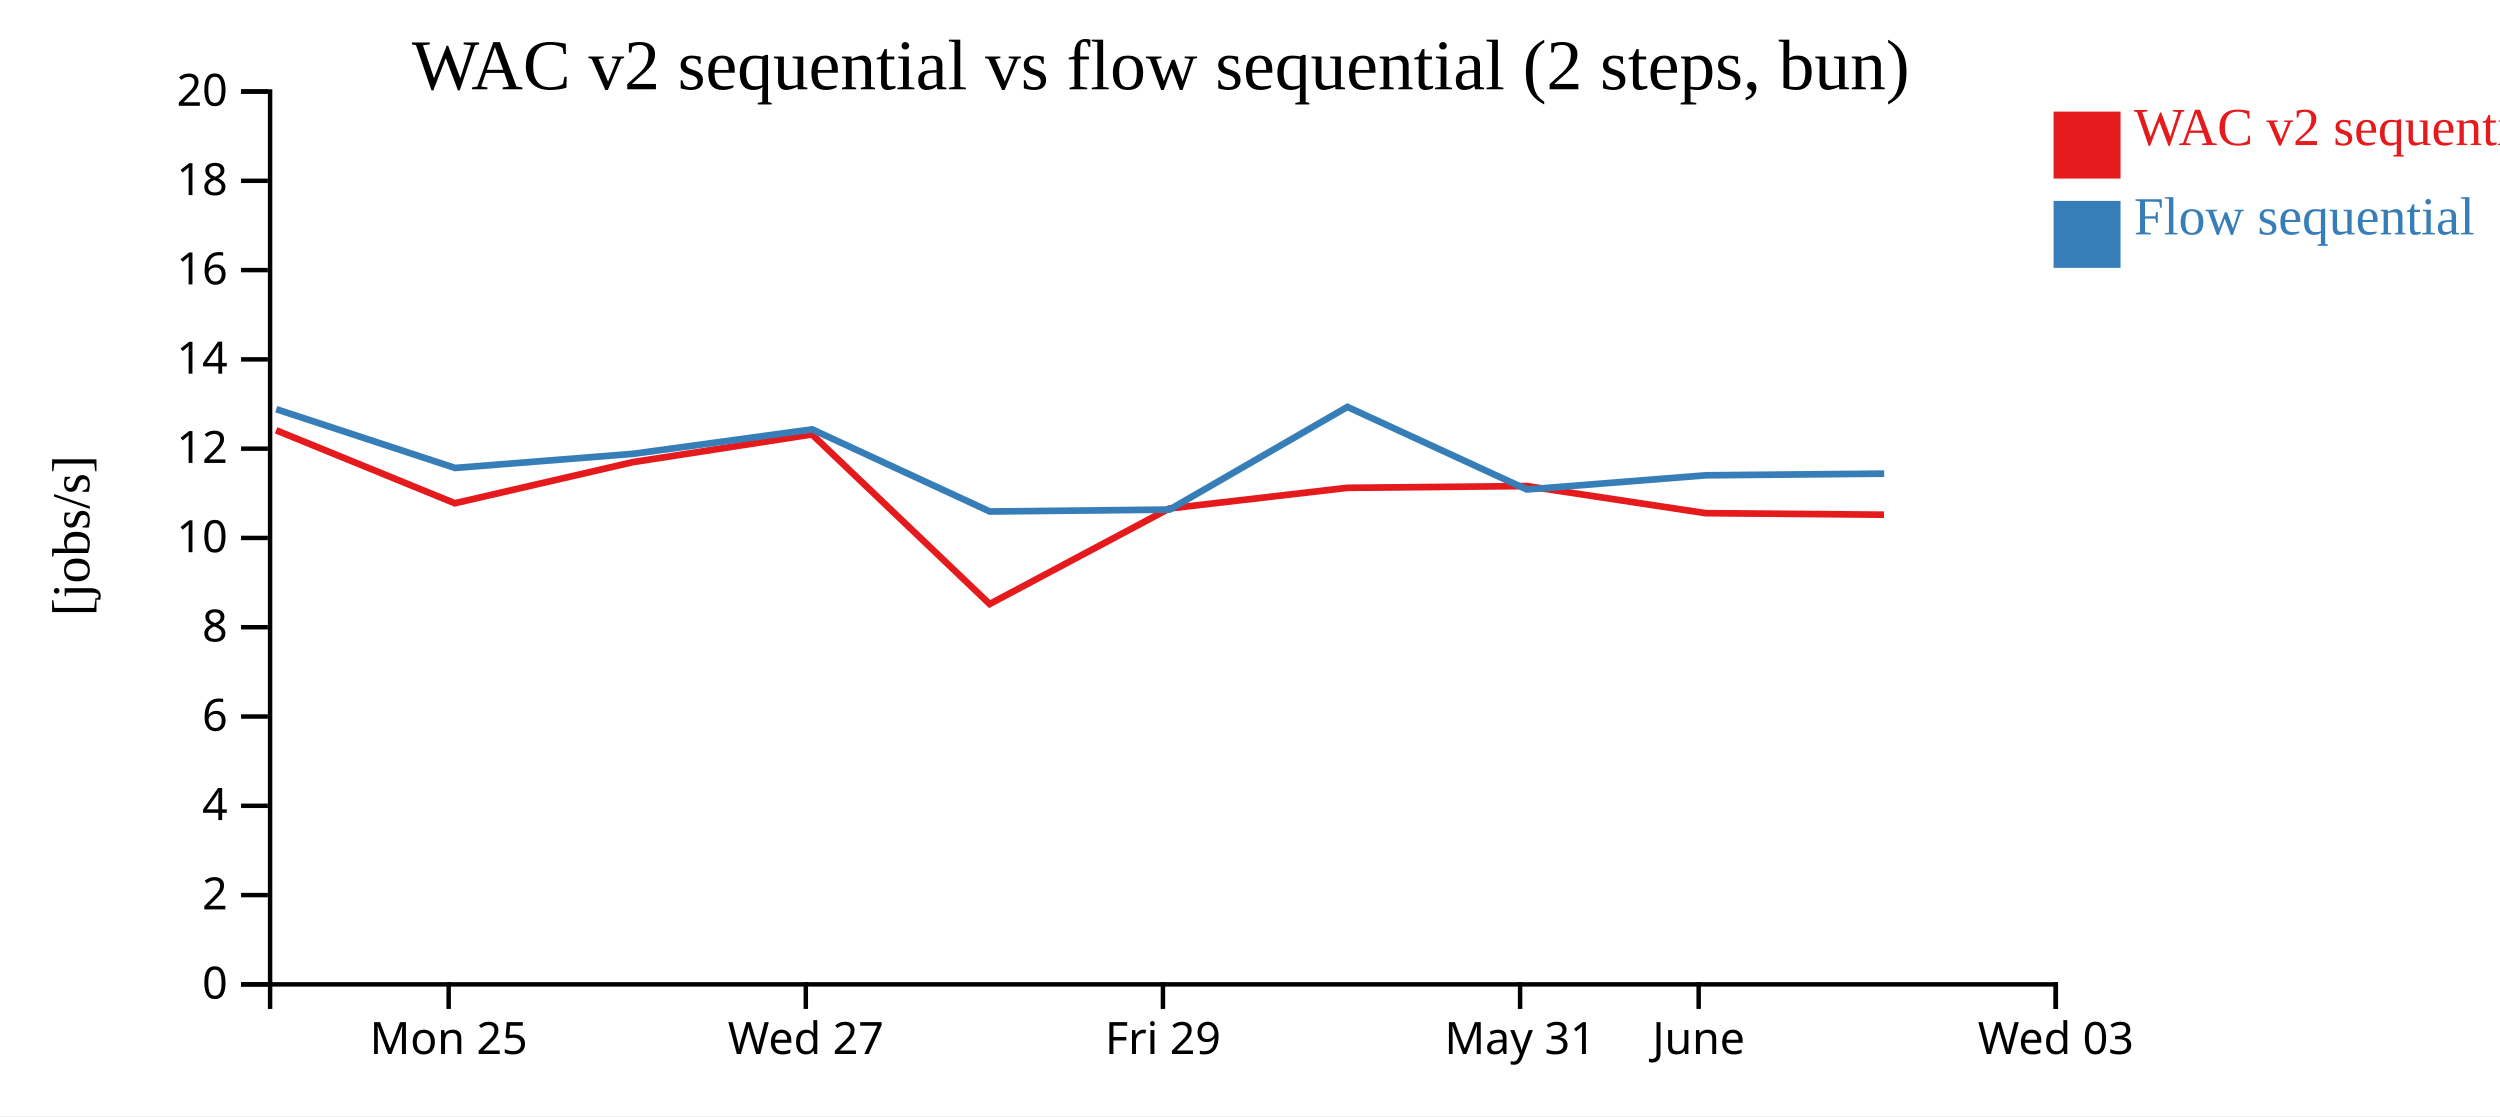
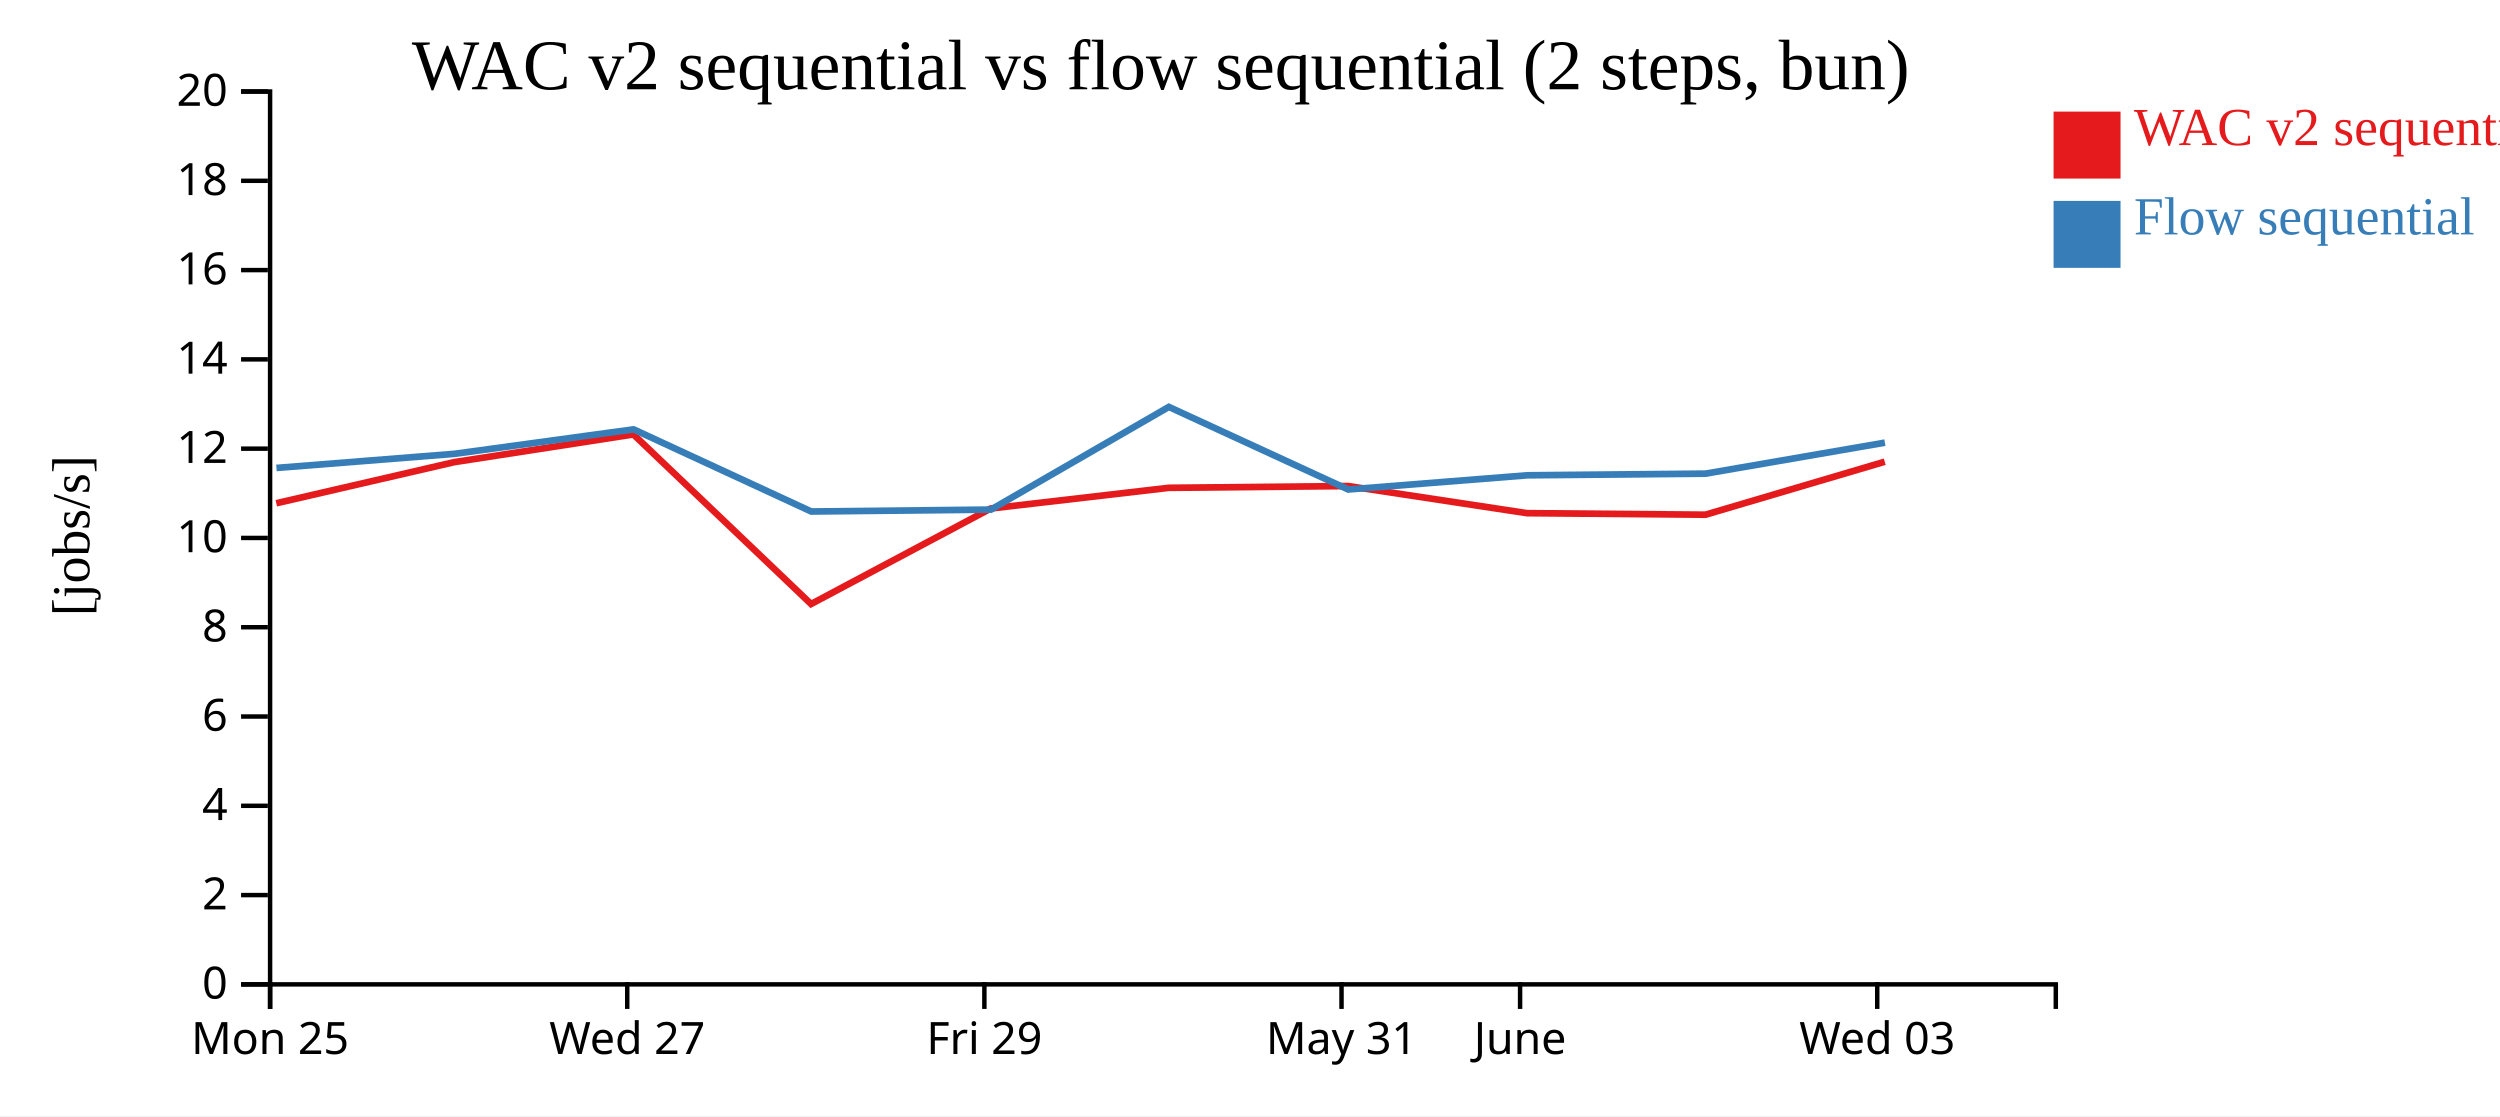
<svg xmlns="http://www.w3.org/2000/svg" width="560" height="250">
  <rect width="100%" height="100%" fill="white" />
  <g transform="translate(60,20)">
    <g transform="translate(0,200)" fill="none" font-size="10" font-family="sans-serif" text-anchor="middle">
      <path class="domain" stroke="currentColor" d="M0.5,6V0.5H400.5V6" />
-       <g class="tick" opacity="1" transform="translate(40.5,0)">
+       <g class="tick" opacity="1" transform="translate(0.5,0)">
        <line stroke="currentColor" y2="6" />
        <text fill="currentColor" y="9" dy="0.71em">Mon 25</text>
      </g>
-       <g class="tick" opacity="1" transform="translate(120.5,0)">
+       <g class="tick" opacity="1" transform="translate(80.5,0)">
        <line stroke="currentColor" y2="6" />
        <text fill="currentColor" y="9" dy="0.71em">Wed 27</text>
      </g>
-       <g class="tick" opacity="1" transform="translate(200.5,0)">
+       <g class="tick" opacity="1" transform="translate(160.5,0)">
        <line stroke="currentColor" y2="6" />
        <text fill="currentColor" y="9" dy="0.71em">Fri 29</text>
      </g>
-       <g class="tick" opacity="1" transform="translate(280.5,0)">
+       <g class="tick" opacity="1" transform="translate(240.5,0)">
        <line stroke="currentColor" y2="6" />
        <text fill="currentColor" y="9" dy="0.71em">May 31</text>
      </g>
-       <g class="tick" opacity="1" transform="translate(320.5,0)">
+       <g class="tick" opacity="1" transform="translate(280.5,0)">
        <line stroke="currentColor" y2="6" />
        <text fill="currentColor" y="9" dy="0.71em">June</text>
      </g>
-       <g class="tick" opacity="1" transform="translate(400.5,0)">
+       <g class="tick" opacity="1" transform="translate(360.5,0)">
        <line stroke="currentColor" y2="6" />
        <text fill="currentColor" y="9" dy="0.71em">Wed 03</text>
      </g>
    </g>
    <g fill="none" font-size="10" font-family="sans-serif" text-anchor="end">
      <path class="domain" stroke="currentColor" d="M-6,200.5H0.5V0.5H-6" />
      <g class="tick" opacity="1" transform="translate(0,200.5)">
        <line stroke="currentColor" x2="-6" />
        <text fill="currentColor" x="-9" dy="0.32em">0</text>
      </g>
      <g class="tick" opacity="1" transform="translate(0,180.5)">
        <line stroke="currentColor" x2="-6" />
        <text fill="currentColor" x="-9" dy="0.32em">2</text>
      </g>
      <g class="tick" opacity="1" transform="translate(0,160.5)">
        <line stroke="currentColor" x2="-6" />
        <text fill="currentColor" x="-9" dy="0.32em">4</text>
      </g>
      <g class="tick" opacity="1" transform="translate(0,140.5)">
        <line stroke="currentColor" x2="-6" />
        <text fill="currentColor" x="-9" dy="0.32em">6</text>
      </g>
      <g class="tick" opacity="1" transform="translate(0,120.5)">
        <line stroke="currentColor" x2="-6" />
        <text fill="currentColor" x="-9" dy="0.32em">8</text>
      </g>
      <g class="tick" opacity="1" transform="translate(0,100.5)">
        <line stroke="currentColor" x2="-6" />
        <text fill="currentColor" x="-9" dy="0.32em">10</text>
      </g>
      <g class="tick" opacity="1" transform="translate(0,80.5)">
        <line stroke="currentColor" x2="-6" />
        <text fill="currentColor" x="-9" dy="0.32em">12</text>
      </g>
      <g class="tick" opacity="1" transform="translate(0,60.5)">
        <line stroke="currentColor" x2="-6" />
        <text fill="currentColor" x="-9" dy="0.32em">14</text>
      </g>
      <g class="tick" opacity="1" transform="translate(0,40.5)">
        <line stroke="currentColor" x2="-6" />
        <text fill="currentColor" x="-9" dy="0.32em">16</text>
      </g>
      <g class="tick" opacity="1" transform="translate(0,20.5)">
        <line stroke="currentColor" x2="-6" />
        <text fill="currentColor" x="-9" dy="0.32em">18</text>
      </g>
      <g class="tick" opacity="1" transform="translate(0,0.5)">
        <line stroke="currentColor" x2="-6" />
        <text fill="currentColor" x="-9" dy="0.32em">20</text>
      </g>
    </g>
    <text text-anchor="middle" style="font-size: 12px" transform="rotate(-90)" y="-40" x="-100">[jobs/s]</text>
    <text text-anchor="middle" style="font-size: 16px" y="0" x="200">WAC v2 sequential vs flow sequential (2 steps, bun)</text>
-     <path class="line" fill="none" stroke="#e41a1c" stroke-width="1.5" d="M1.846,76.384L41.886,92.727L81.76,83.515L121.879,77.307L161.68,115.3L201.933,93.901L241.787,89.273L281.96,88.874L322.048,94.949L362.02,95.297" />
-     <path class="line" fill="none" stroke="#377eb8" stroke-width="1.5" d="M1.879,71.657L41.923,84.819L81.795,81.657L121.913,76.176L161.723,94.577L201.972,94.149L241.819,71.147L281.998,89.644L322.086,86.467L362.058,86.094" />
+     <path class="line" fill="none" stroke="#e41a1c" stroke-width="1.5" d="M1.886,92.727L41.76,83.515L81.879,77.307L121.68,115.3L161.933,93.901L201.787,89.273L241.96,88.874L282.048,94.949L322.02,95.297L362.184,83.423" />
+     <path class="line" fill="none" stroke="#377eb8" stroke-width="1.5" d="M1.923,84.819L41.795,81.657L81.913,76.176L121.723,94.577L161.972,94.149L201.819,71.147L241.998,89.644L282.086,86.467L322.058,86.094L362.219,79.151" />
    <rect class="dot" x="400" y="5" width="15" height="15" style="fill: #e41a1c;" />
    <rect class="dot" x="400" y="25" width="15" height="15" style="fill: #377eb8;" />
    <text class="label" x="418" y="12.5" style="fill: #e41a1c; alignment-baseline: middle;" text-anchor="left">WAC v2 sequential</text>
    <text class="label" x="418" y="32.5" style="fill: #377eb8; alignment-baseline: middle;" text-anchor="left">Flow sequential</text>
  </g>
</svg>
